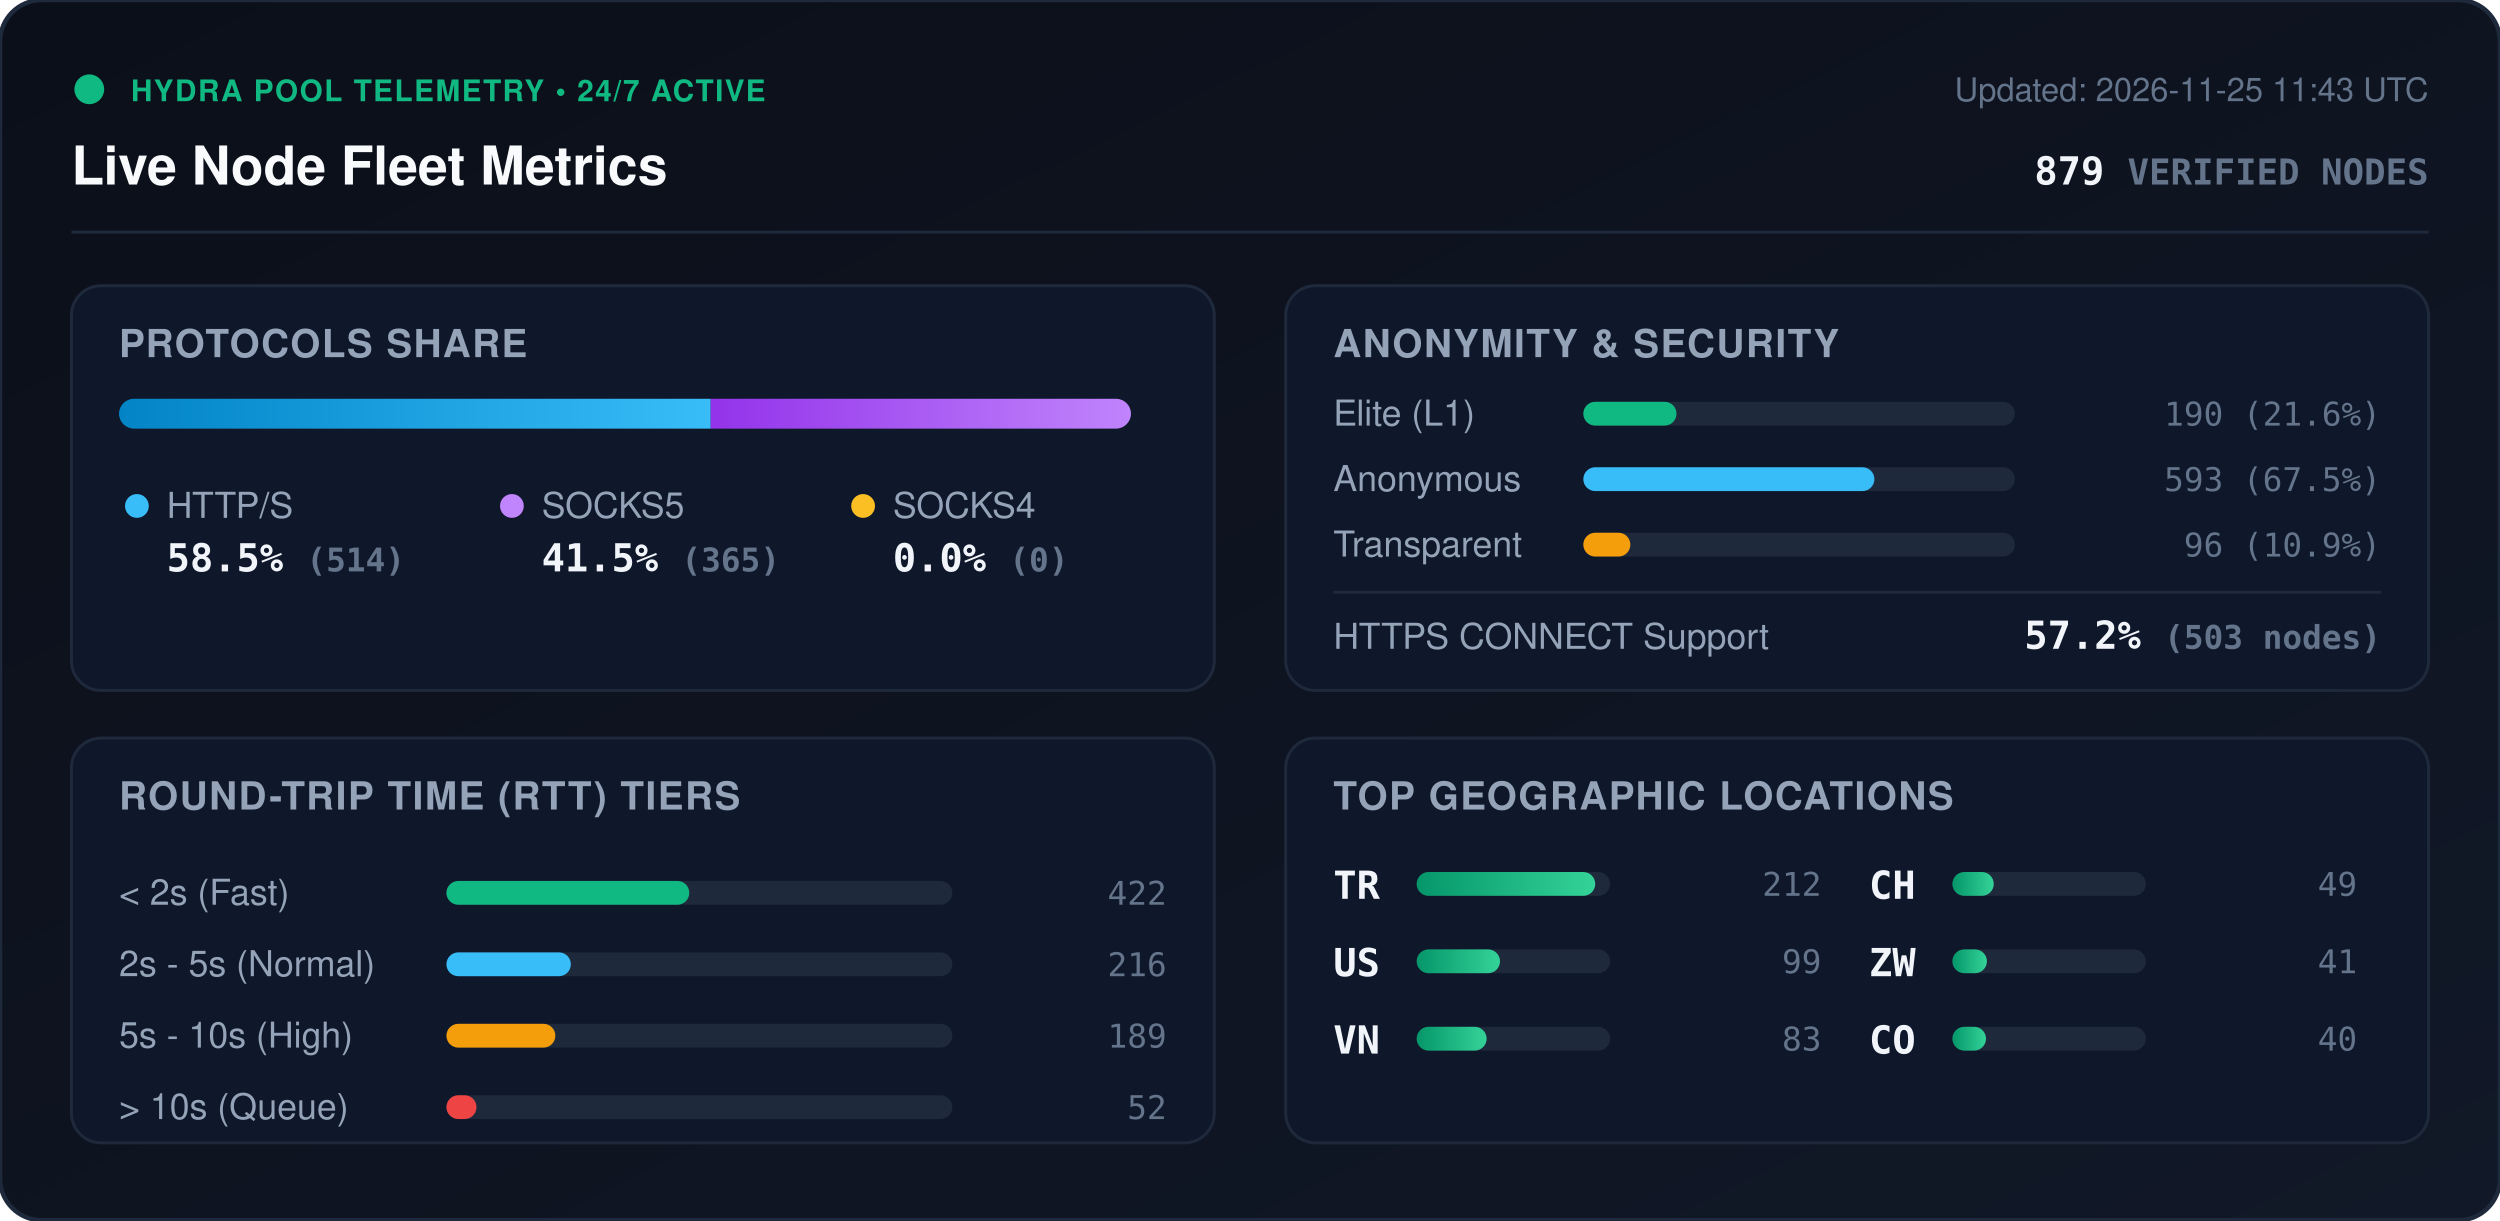
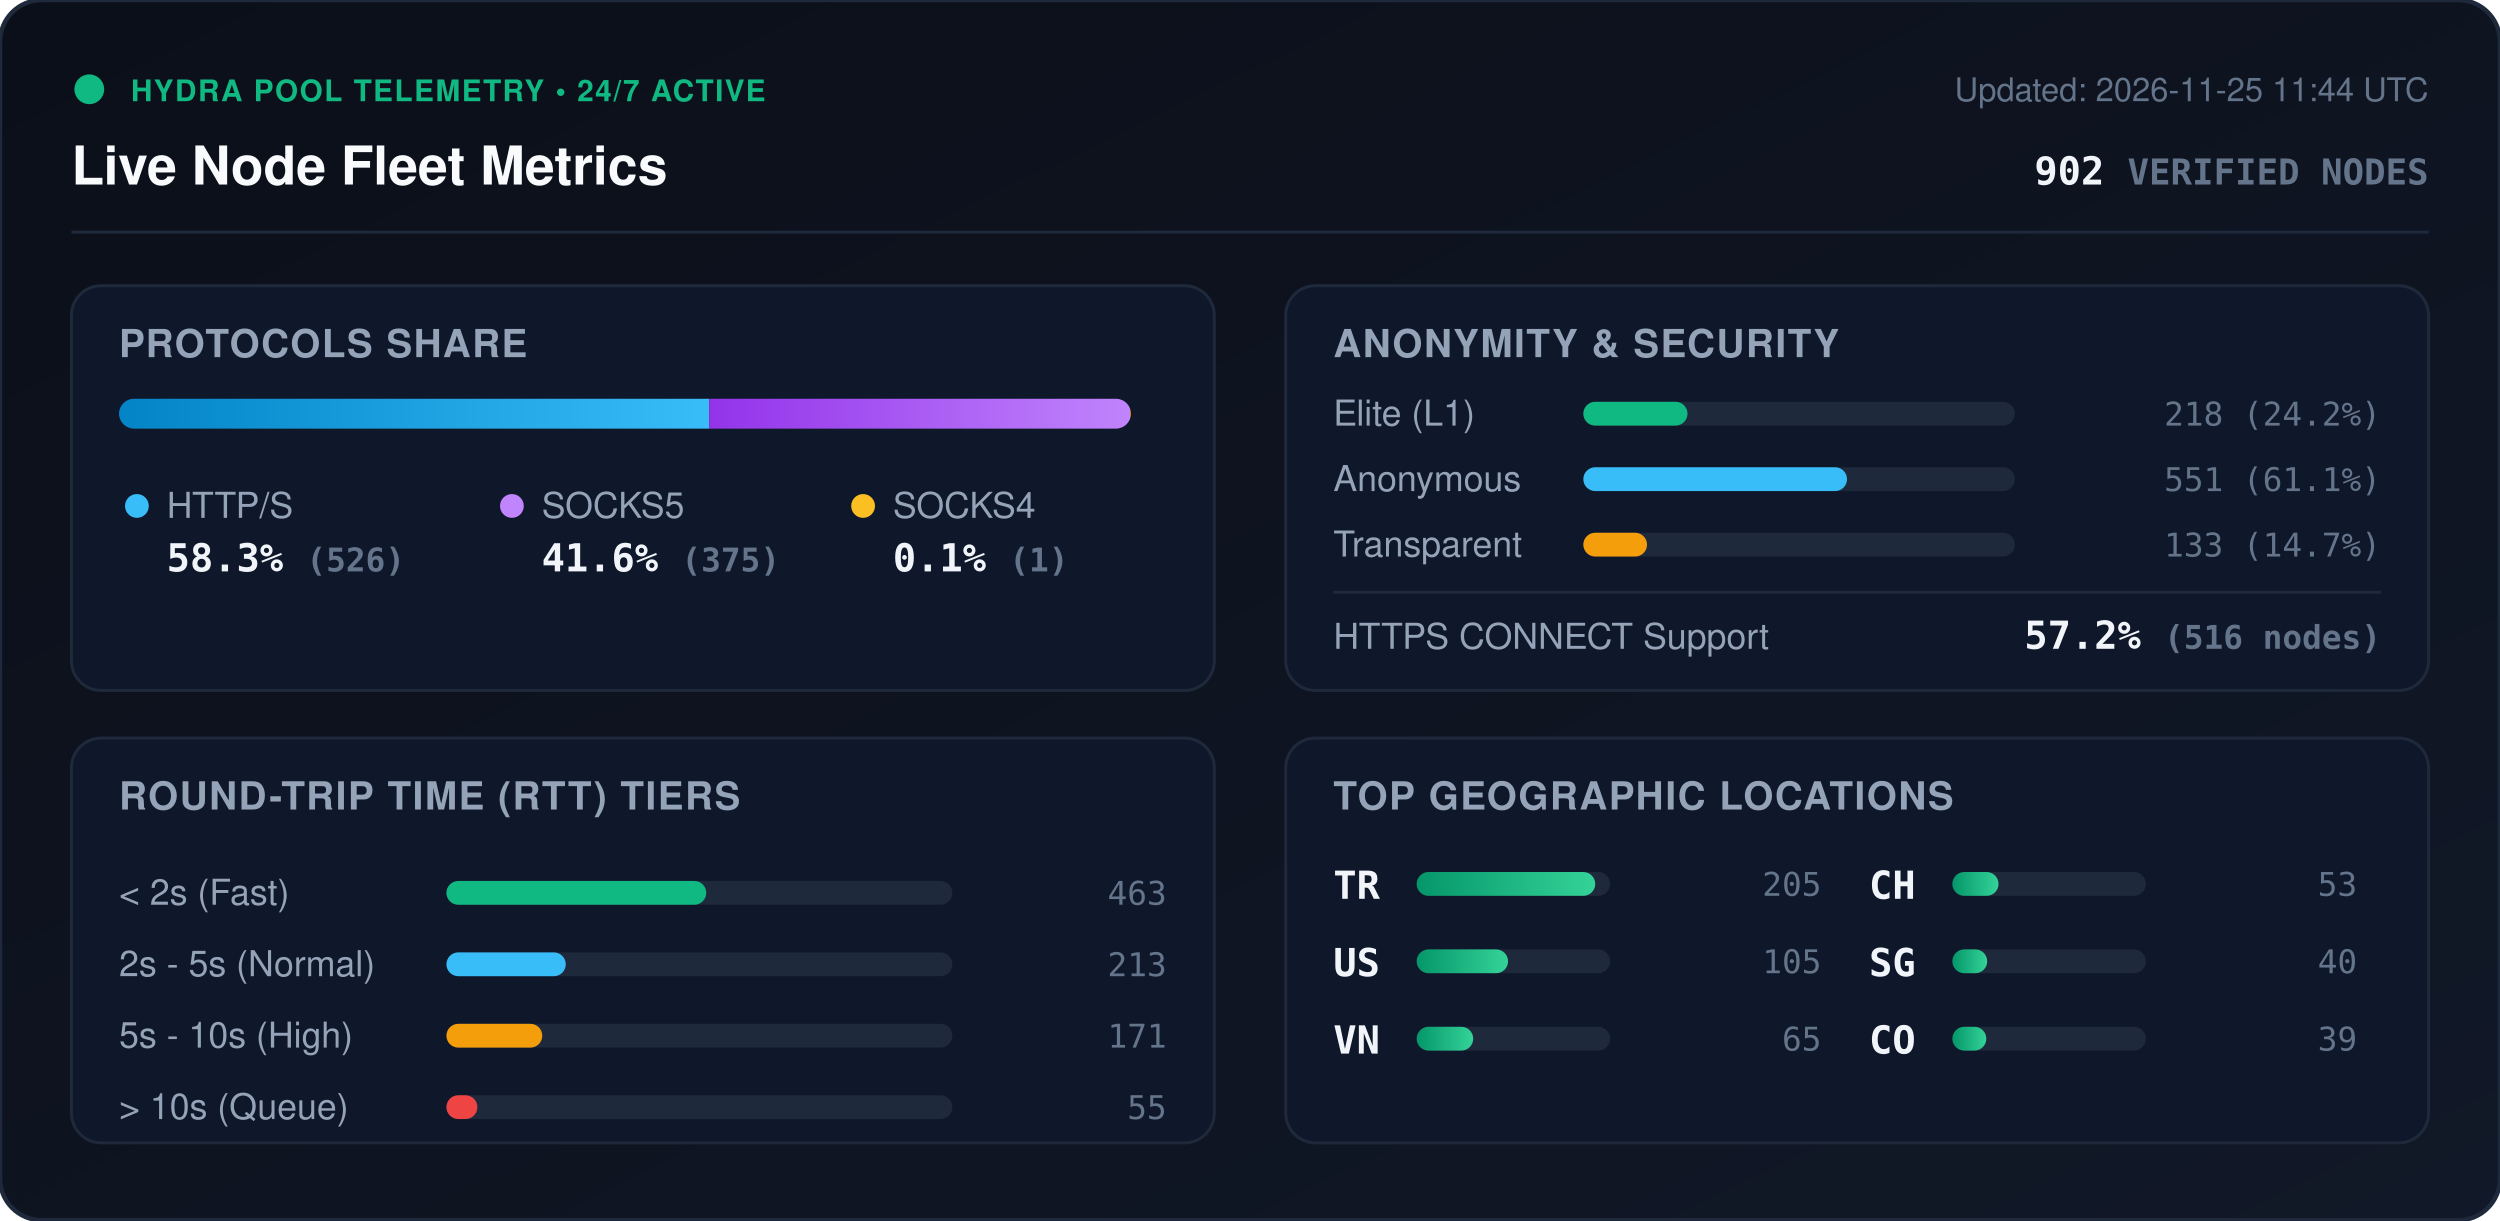
<svg xmlns="http://www.w3.org/2000/svg" viewBox="0 0 840 410" width="840" height="410" style="max-width: 100%; height: auto;">
  <defs>
    <linearGradient id="bg" x1="0%" y1="0%" x2="100%" y2="100%">
      <stop offset="0%" stop-color="#0b0f19" />
      <stop offset="100%" stop-color="#111827" />
    </linearGradient>
    <linearGradient id="bar-http" x1="0%" y1="0%" x2="100%" y2="0%">
      <stop offset="0%" stop-color="#0284c7" />
      <stop offset="100%" stop-color="#38bdf8" />
    </linearGradient>
    <linearGradient id="bar-socks5" x1="0%" y1="0%" x2="100%" y2="0%">
      <stop offset="0%" stop-color="#9333ea" />
      <stop offset="100%" stop-color="#c084fc" />
    </linearGradient>
    <linearGradient id="bar-socks4" x1="0%" y1="0%" x2="100%" y2="0%">
      <stop offset="0%" stop-color="#d97706" />
      <stop offset="100%" stop-color="#fbbf24" />
    </linearGradient>
    <linearGradient id="bar-green" x1="0%" y1="0%" x2="100%" y2="0%">
      <stop offset="0%" stop-color="#059669" />
      <stop offset="100%" stop-color="#34d399" />
    </linearGradient>
    <clipPath id="prog-track-clip">
      <rect width="340.0" height="10" rx="5" />
    </clipPath>
    <style>
      .title { font: 700 18px -apple-system, BlinkMacSystemFont, 'Segoe UI', Helvetica, Arial, sans-serif; fill: #f8fafc; }
      .sub { font: 500 11px -apple-system, BlinkMacSystemFont, 'Segoe UI', Helvetica, Arial, sans-serif; fill: #64748b; }
      .section-hdr { font: 600 13px -apple-system, BlinkMacSystemFont, 'Segoe UI', Helvetica, Arial, sans-serif; fill: #94a3b8; letter-spacing: 0.5px; }
      .metric-val { font: 700 13px -apple-system, BlinkMacSystemFont, 'Segoe UI', Helvetica, Arial, sans-serif; fill: #f1f5f9; }
      .metric-lbl { font: 500 12px -apple-system, BlinkMacSystemFont, 'Segoe UI', Helvetica, Arial, sans-serif; fill: #94a3b8; }
      .badge-txt { font: 700 10px -apple-system, BlinkMacSystemFont, 'Segoe UI', Helvetica, Arial, sans-serif; fill: #10b981; letter-spacing: 0.5px; }
      .mono { font-family: ui-monospace, SFMono-Regular, Menlo, Monaco, Consolas, monospace; }
      .pulse { animation: beacon 2s infinite ease-in-out; }
      @keyframes beacon { 0%, 100% { opacity: 1; } 50% { opacity: 0.35; } }
    </style>
  </defs>
  <rect width="840" height="410" rx="14" fill="url(#bg)" stroke="#1e293b" stroke-width="1.5" />
  <g transform="translate(24, 24)">
    <circle cx="6" cy="6" r="5" fill="#10b981" class="pulse" />
    <text x="20" y="10" class="badge-txt">HYDRA POOL TELEMETRY • 24/7 ACTIVE</text>
    <text x="0" y="38" class="title">Live Node Fleet Metrics</text>
-     <text x="792" y="10" text-anchor="end" class="sub">Updated: 2026-11-25 11:43 UTC</text>
-     <text x="792" y="38" text-anchor="end" class="metric-val mono" fill="#38bdf8">879 <tspan font-size="12" fill="#64748b">VERIFIED NODES</tspan>
+     <text x="792" y="10" text-anchor="end" class="sub">Updated: 2026-11-25 11:44 UTC</text>
+     <text x="792" y="38" text-anchor="end" class="metric-val mono" fill="#38bdf8">902 <tspan font-size="12" fill="#64748b">VERIFIED NODES</tspan>
    </text>
  </g>
  <line x1="24" y1="78" x2="816" y2="78" stroke="#1e293b" stroke-width="1" />
  <g transform="translate(24, 96)">
    <rect width="384" height="136" rx="10" fill="#0f172a" stroke="#1e293b" />
    <text x="16" y="24" class="section-hdr">PROTOCOLS SHARE</text>
    <g transform="translate(16, 38)">
      <rect width="340.0" height="10" rx="5" fill="#1e293b" />
      <g clip-path="url(#prog-track-clip)">
-         <rect x="0" width="198.8" height="10" fill="url(#bar-http)" />
-         <rect x="198.8" width="141.2" height="10" fill="url(#bar-socks5)" />
-         <rect x="340.0" width="0.0" height="10" fill="url(#bar-socks4)" />
+         <rect x="0" width="198.3" height="10" fill="url(#bar-http)" />
+         <rect x="198.3" width="141.4" height="10" fill="url(#bar-socks5)" />
+         <rect x="339.7" width="0.4" height="10" fill="url(#bar-socks4)" />
      </g>
    </g>
    <g transform="translate(16, 68)">
      <circle cx="6" cy="6" r="4" fill="#38bdf8" />
      <text x="16" y="10" class="metric-lbl">HTTP/S</text>
-       <text x="16" y="28" class="metric-val mono">58.5% <tspan font-size="11" fill="#64748b">(514)</tspan>
+       <text x="16" y="28" class="metric-val mono">58.3% <tspan font-size="11" fill="#64748b">(526)</tspan>
      </text>
      <circle cx="132" cy="6" r="4" fill="#c084fc" />
      <text x="142" y="10" class="metric-lbl">SOCKS5</text>
-       <text x="142" y="28" class="metric-val mono">41.5% <tspan font-size="11" fill="#64748b">(365)</tspan>
+       <text x="142" y="28" class="metric-val mono">41.6% <tspan font-size="11" fill="#64748b">(375)</tspan>
      </text>
      <circle cx="250" cy="6" r="4" fill="#fbbf24" />
      <text x="260" y="10" class="metric-lbl">SOCKS4</text>
-       <text x="260" y="28" class="metric-val mono">0.0% <tspan font-size="11" fill="#64748b">(0)</tspan>
+       <text x="260" y="28" class="metric-val mono">0.1% <tspan font-size="11" fill="#64748b">(1)</tspan>
      </text>
    </g>
  </g>
  <g transform="translate(432, 96)">
    <rect width="384" height="136" rx="10" fill="#0f172a" stroke="#1e293b" />
    <text x="16" y="24" class="section-hdr">ANONYMITY &amp; SECURITY</text>
    <text x="16" y="47" class="metric-lbl">Elite (L1)</text>
    <rect x="100" y="39" width="145.0" height="8" rx="4" fill="#1e293b" />
-     <rect x="100" y="39" width="31.3" height="8" rx="4" fill="#10b981" />
-     <text x="368" y="47" text-anchor="end" class="mono sub" fill="#e2e8f0">190 (21.6%)</text>
+     <rect x="100" y="39" width="35.0" height="8" rx="4" fill="#10b981" />
+     <text x="368" y="47" text-anchor="end" class="mono sub" fill="#e2e8f0">218 (24.2%)</text>
    <text x="16" y="69" class="metric-lbl">Anonymous</text>
    <rect x="100" y="61" width="145.0" height="8" rx="4" fill="#1e293b" />
-     <rect x="100" y="61" width="97.8" height="8" rx="4" fill="#38bdf8" />
-     <text x="368" y="69" text-anchor="end" class="mono sub" fill="#e2e8f0">593 (67.5%)</text>
+     <rect x="100" y="61" width="88.6" height="8" rx="4" fill="#38bdf8" />
+     <text x="368" y="69" text-anchor="end" class="mono sub" fill="#e2e8f0">551 (61.1%)</text>
    <text x="16" y="91" class="metric-lbl">Transparent</text>
    <rect x="100" y="83" width="145.0" height="8" rx="4" fill="#1e293b" />
-     <rect x="100" y="83" width="15.8" height="8" rx="4" fill="#f59e0b" />
-     <text x="368" y="91" text-anchor="end" class="mono sub" fill="#e2e8f0">96 (10.9%)</text>
+     <rect x="100" y="83" width="21.4" height="8" rx="4" fill="#f59e0b" />
+     <text x="368" y="91" text-anchor="end" class="mono sub" fill="#e2e8f0">133 (14.7%)</text>
    <line x1="16" y1="103" x2="368" y2="103" stroke="#1e293b" stroke-width="1" />
    <text x="16" y="122" class="metric-lbl">HTTPS CONNECT Support</text>
-     <text x="368" y="122" text-anchor="end" class="metric-val mono" fill="#34d399">57.2% <tspan font-size="11" fill="#64748b">(503 nodes)</tspan>
+     <text x="368" y="122" text-anchor="end" class="metric-val mono" fill="#34d399">57.2% <tspan font-size="11" fill="#64748b">(516 nodes)</tspan>
    </text>
  </g>
  <g transform="translate(24, 248)">
    <rect width="384" height="136" rx="10" fill="#0f172a" stroke="#1e293b" />
    <text x="16" y="24" class="section-hdr">ROUND-TRIP TIME (RTT) TIERS</text>
    <g transform="translate(16, 42)">
      <text x="0" y="14" class="metric-lbl">&lt; 2s (Fast)</text>
      <rect x="110" y="6" width="170" height="8" rx="4" fill="#1e293b" />
-       <rect x="110" y="6" width="81.6" height="8" rx="4" fill="#10b981" />
-       <text x="352" y="14" text-anchor="end" class="mono sub">422</text>
+       <rect x="110" y="6" width="87.3" height="8" rx="4" fill="#10b981" />
+       <text x="352" y="14" text-anchor="end" class="mono sub">463</text>
      <text x="0" y="38" class="metric-lbl">2s - 5s (Normal)</text>
      <rect x="110" y="30" width="170" height="8" rx="4" fill="#1e293b" />
-       <rect x="110" y="30" width="41.8" height="8" rx="4" fill="#38bdf8" />
-       <text x="352" y="38" text-anchor="end" class="mono sub">216</text>
+       <rect x="110" y="30" width="40.1" height="8" rx="4" fill="#38bdf8" />
+       <text x="352" y="38" text-anchor="end" class="mono sub">213</text>
      <text x="0" y="62" class="metric-lbl">5s - 10s (High)</text>
      <rect x="110" y="54" width="170" height="8" rx="4" fill="#1e293b" />
-       <rect x="110" y="54" width="36.6" height="8" rx="4" fill="#f59e0b" />
-       <text x="352" y="62" text-anchor="end" class="mono sub">189</text>
+       <rect x="110" y="54" width="32.2" height="8" rx="4" fill="#f59e0b" />
+       <text x="352" y="62" text-anchor="end" class="mono sub">171</text>
      <text x="0" y="86" class="metric-lbl">&gt; 10s (Queue)</text>
      <rect x="110" y="78" width="170" height="8" rx="4" fill="#1e293b" />
-       <rect x="110" y="78" width="10.1" height="8" rx="4" fill="#ef4444" />
-       <text x="352" y="86" text-anchor="end" class="mono sub">52</text>
+       <rect x="110" y="78" width="10.4" height="8" rx="4" fill="#ef4444" />
+       <text x="352" y="86" text-anchor="end" class="mono sub">55</text>
    </g>
  </g>
  <g transform="translate(432, 248)">
    <rect width="384" height="136" rx="10" fill="#0f172a" stroke="#1e293b" />
    <text x="16" y="24" class="section-hdr">TOP GEOGRAPHIC LOCATIONS</text>
    <g transform="translate(16, 42)">
      <g transform="translate(0, 0)">
        <text x="0" y="12" class="mono metric-val" font-size="12">TR</text>
        <rect x="28" y="3" width="65" height="8" rx="4" fill="#1e293b" />
        <rect x="28" y="3" width="60.0" height="8" rx="4" fill="url(#bar-green)" />
-         <text x="164" y="11" text-anchor="end" class="mono sub">212</text>
+         <text x="164" y="11" text-anchor="end" class="mono sub">205</text>
      </g>
      <g transform="translate(0, 26)">
        <text x="0" y="12" class="mono metric-val" font-size="12">US</text>
        <rect x="28" y="3" width="65" height="8" rx="4" fill="#1e293b" />
-         <rect x="28" y="3" width="28.0" height="8" rx="4" fill="url(#bar-green)" />
-         <text x="164" y="11" text-anchor="end" class="mono sub">99</text>
+         <rect x="28" y="3" width="30.7" height="8" rx="4" fill="url(#bar-green)" />
+         <text x="164" y="11" text-anchor="end" class="mono sub">105</text>
      </g>
      <g transform="translate(0, 52)">
        <text x="0" y="12" class="mono metric-val" font-size="12">VN</text>
        <rect x="28" y="3" width="65" height="8" rx="4" fill="#1e293b" />
-         <rect x="28" y="3" width="23.5" height="8" rx="4" fill="url(#bar-green)" />
-         <text x="164" y="11" text-anchor="end" class="mono sub">83</text>
+         <rect x="28" y="3" width="19.0" height="8" rx="4" fill="url(#bar-green)" />
+         <text x="164" y="11" text-anchor="end" class="mono sub">65</text>
      </g>
      <g transform="translate(180, 0)">
        <text x="0" y="12" class="mono metric-val" font-size="12">CH</text>
        <rect x="28" y="3" width="65" height="8" rx="4" fill="#1e293b" />
-         <rect x="28" y="3" width="13.9" height="8" rx="4" fill="url(#bar-green)" />
-         <text x="164" y="11" text-anchor="end" class="mono sub">49</text>
+         <rect x="28" y="3" width="15.5" height="8" rx="4" fill="url(#bar-green)" />
+         <text x="164" y="11" text-anchor="end" class="mono sub">53</text>
      </g>
      <g transform="translate(180, 26)">
-         <text x="0" y="12" class="mono metric-val" font-size="12">ZW</text>
+         <text x="0" y="12" class="mono metric-val" font-size="12">SG</text>
        <rect x="28" y="3" width="65" height="8" rx="4" fill="#1e293b" />
-         <rect x="28" y="3" width="11.6" height="8" rx="4" fill="url(#bar-green)" />
-         <text x="164" y="11" text-anchor="end" class="mono sub">41</text>
+         <rect x="28" y="3" width="11.7" height="8" rx="4" fill="url(#bar-green)" />
+         <text x="164" y="11" text-anchor="end" class="mono sub">40</text>
      </g>
      <g transform="translate(180, 52)">
        <text x="0" y="12" class="mono metric-val" font-size="12">CO</text>
        <rect x="28" y="3" width="65" height="8" rx="4" fill="#1e293b" />
-         <rect x="28" y="3" width="11.3" height="8" rx="4" fill="url(#bar-green)" />
-         <text x="164" y="11" text-anchor="end" class="mono sub">40</text>
+         <rect x="28" y="3" width="11.4" height="8" rx="4" fill="url(#bar-green)" />
+         <text x="164" y="11" text-anchor="end" class="mono sub">39</text>
      </g>
    </g>
  </g>
</svg>
